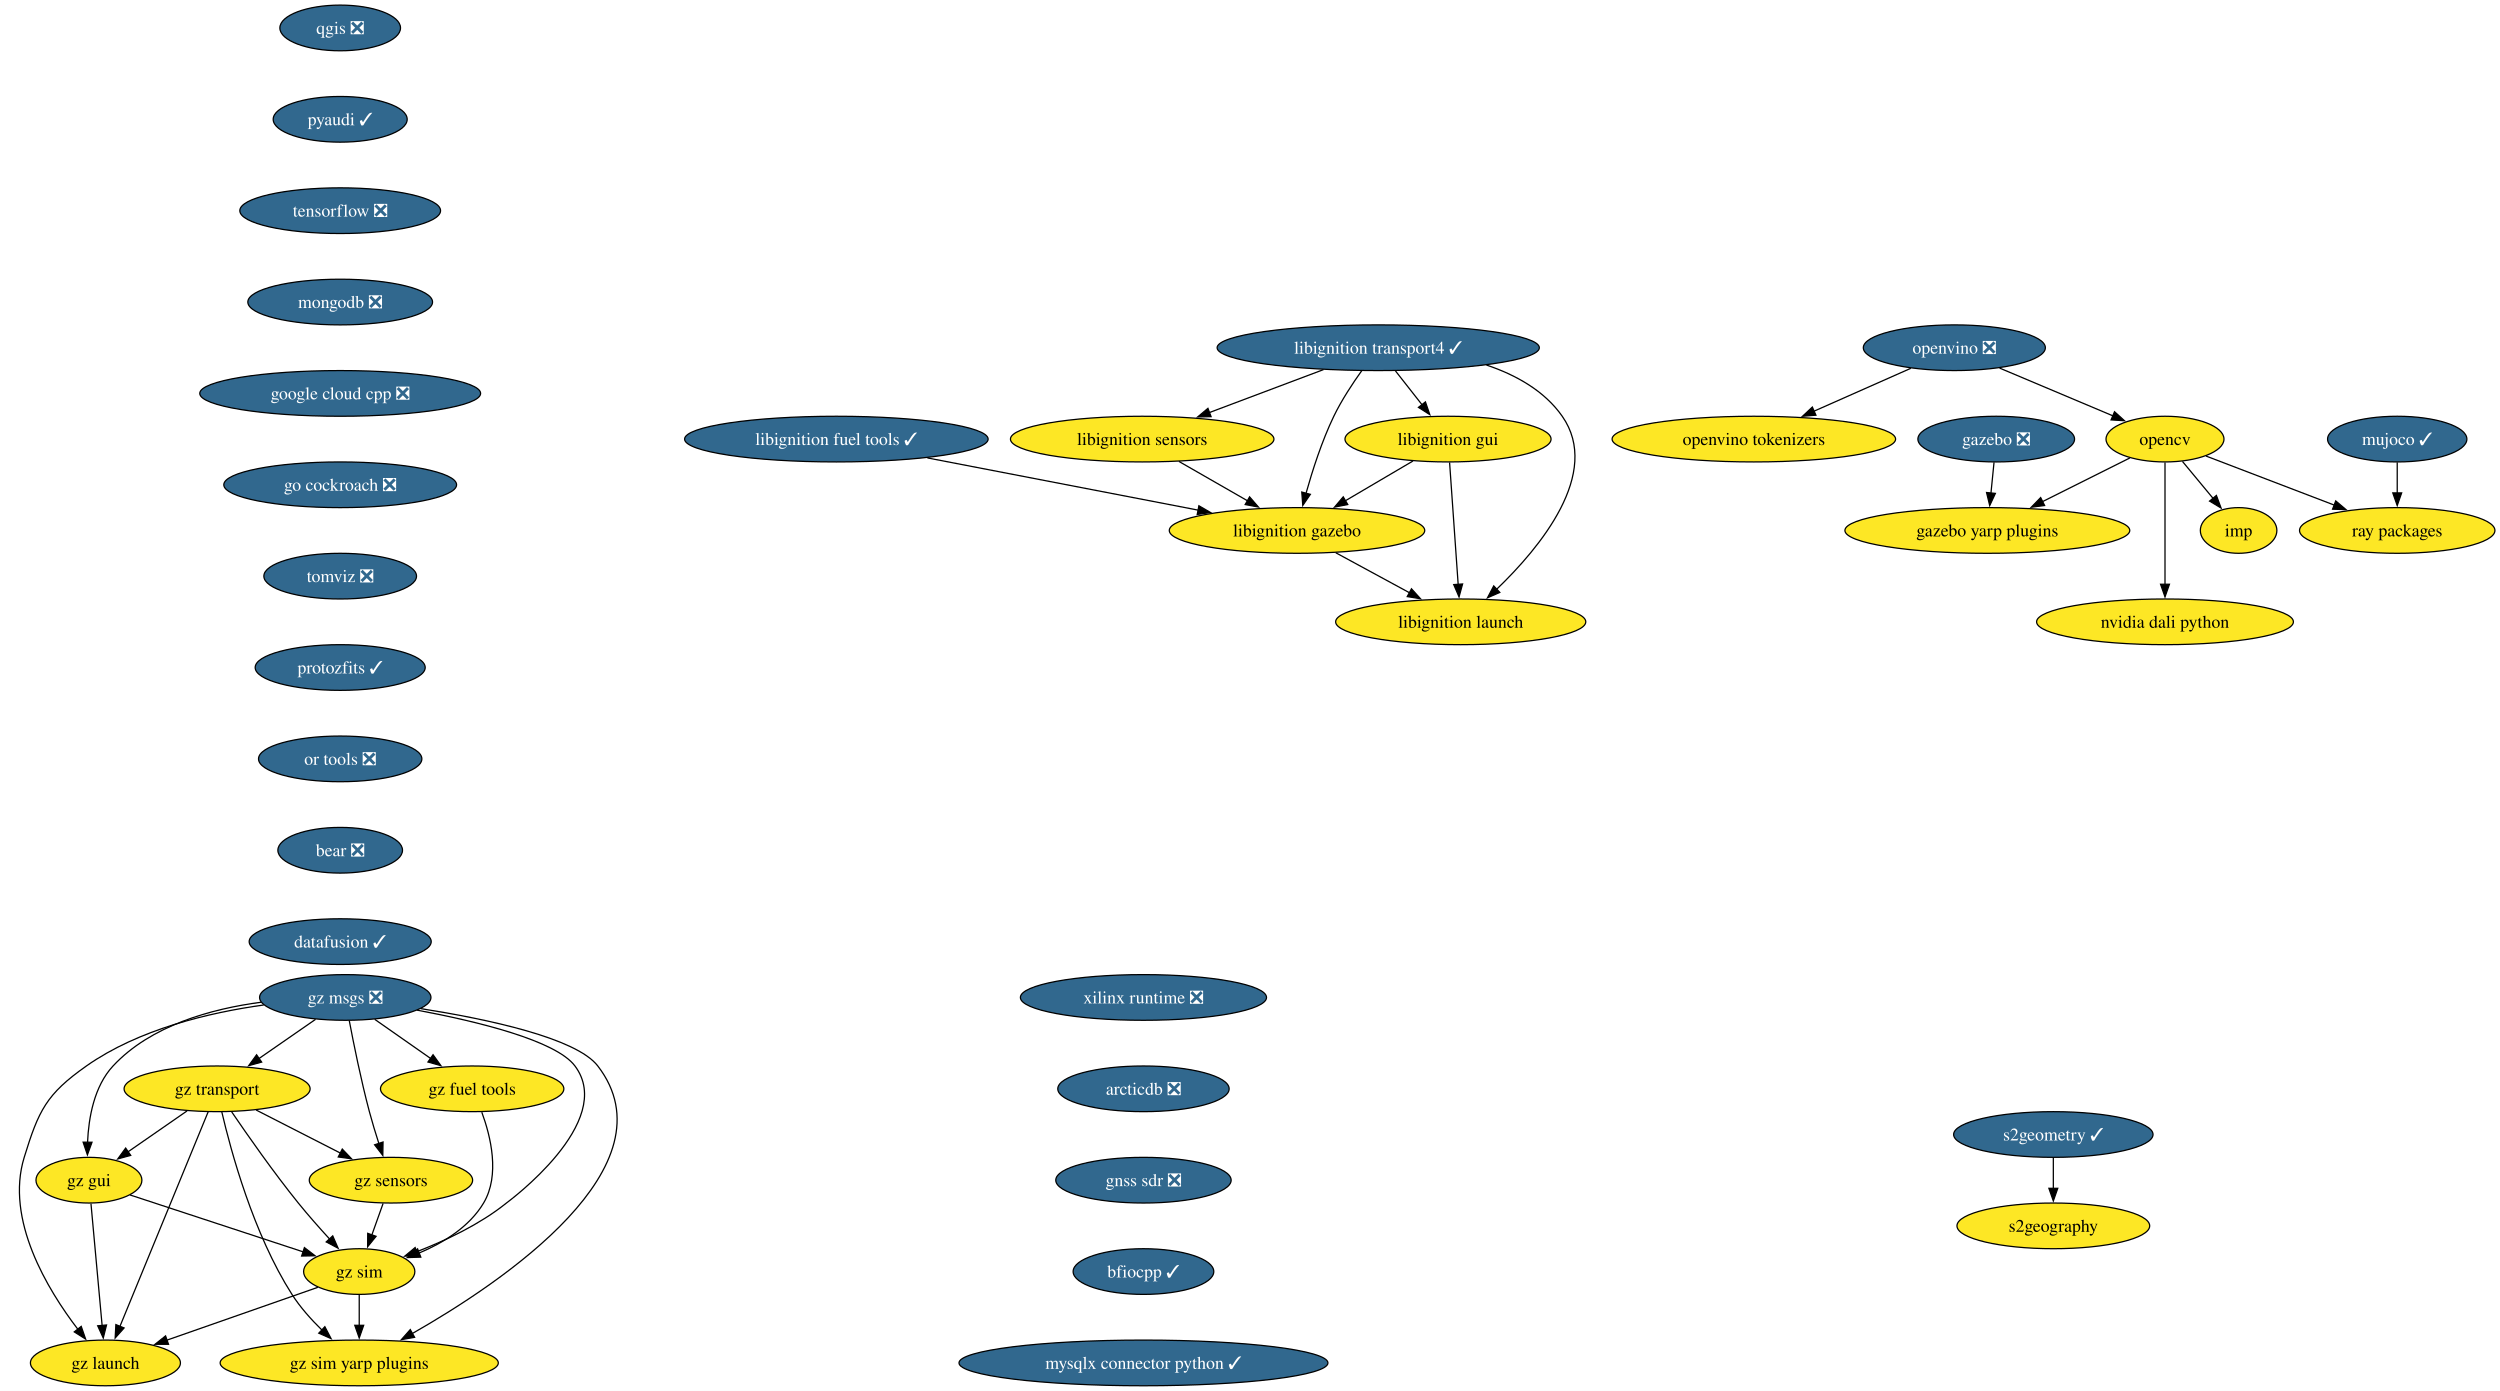
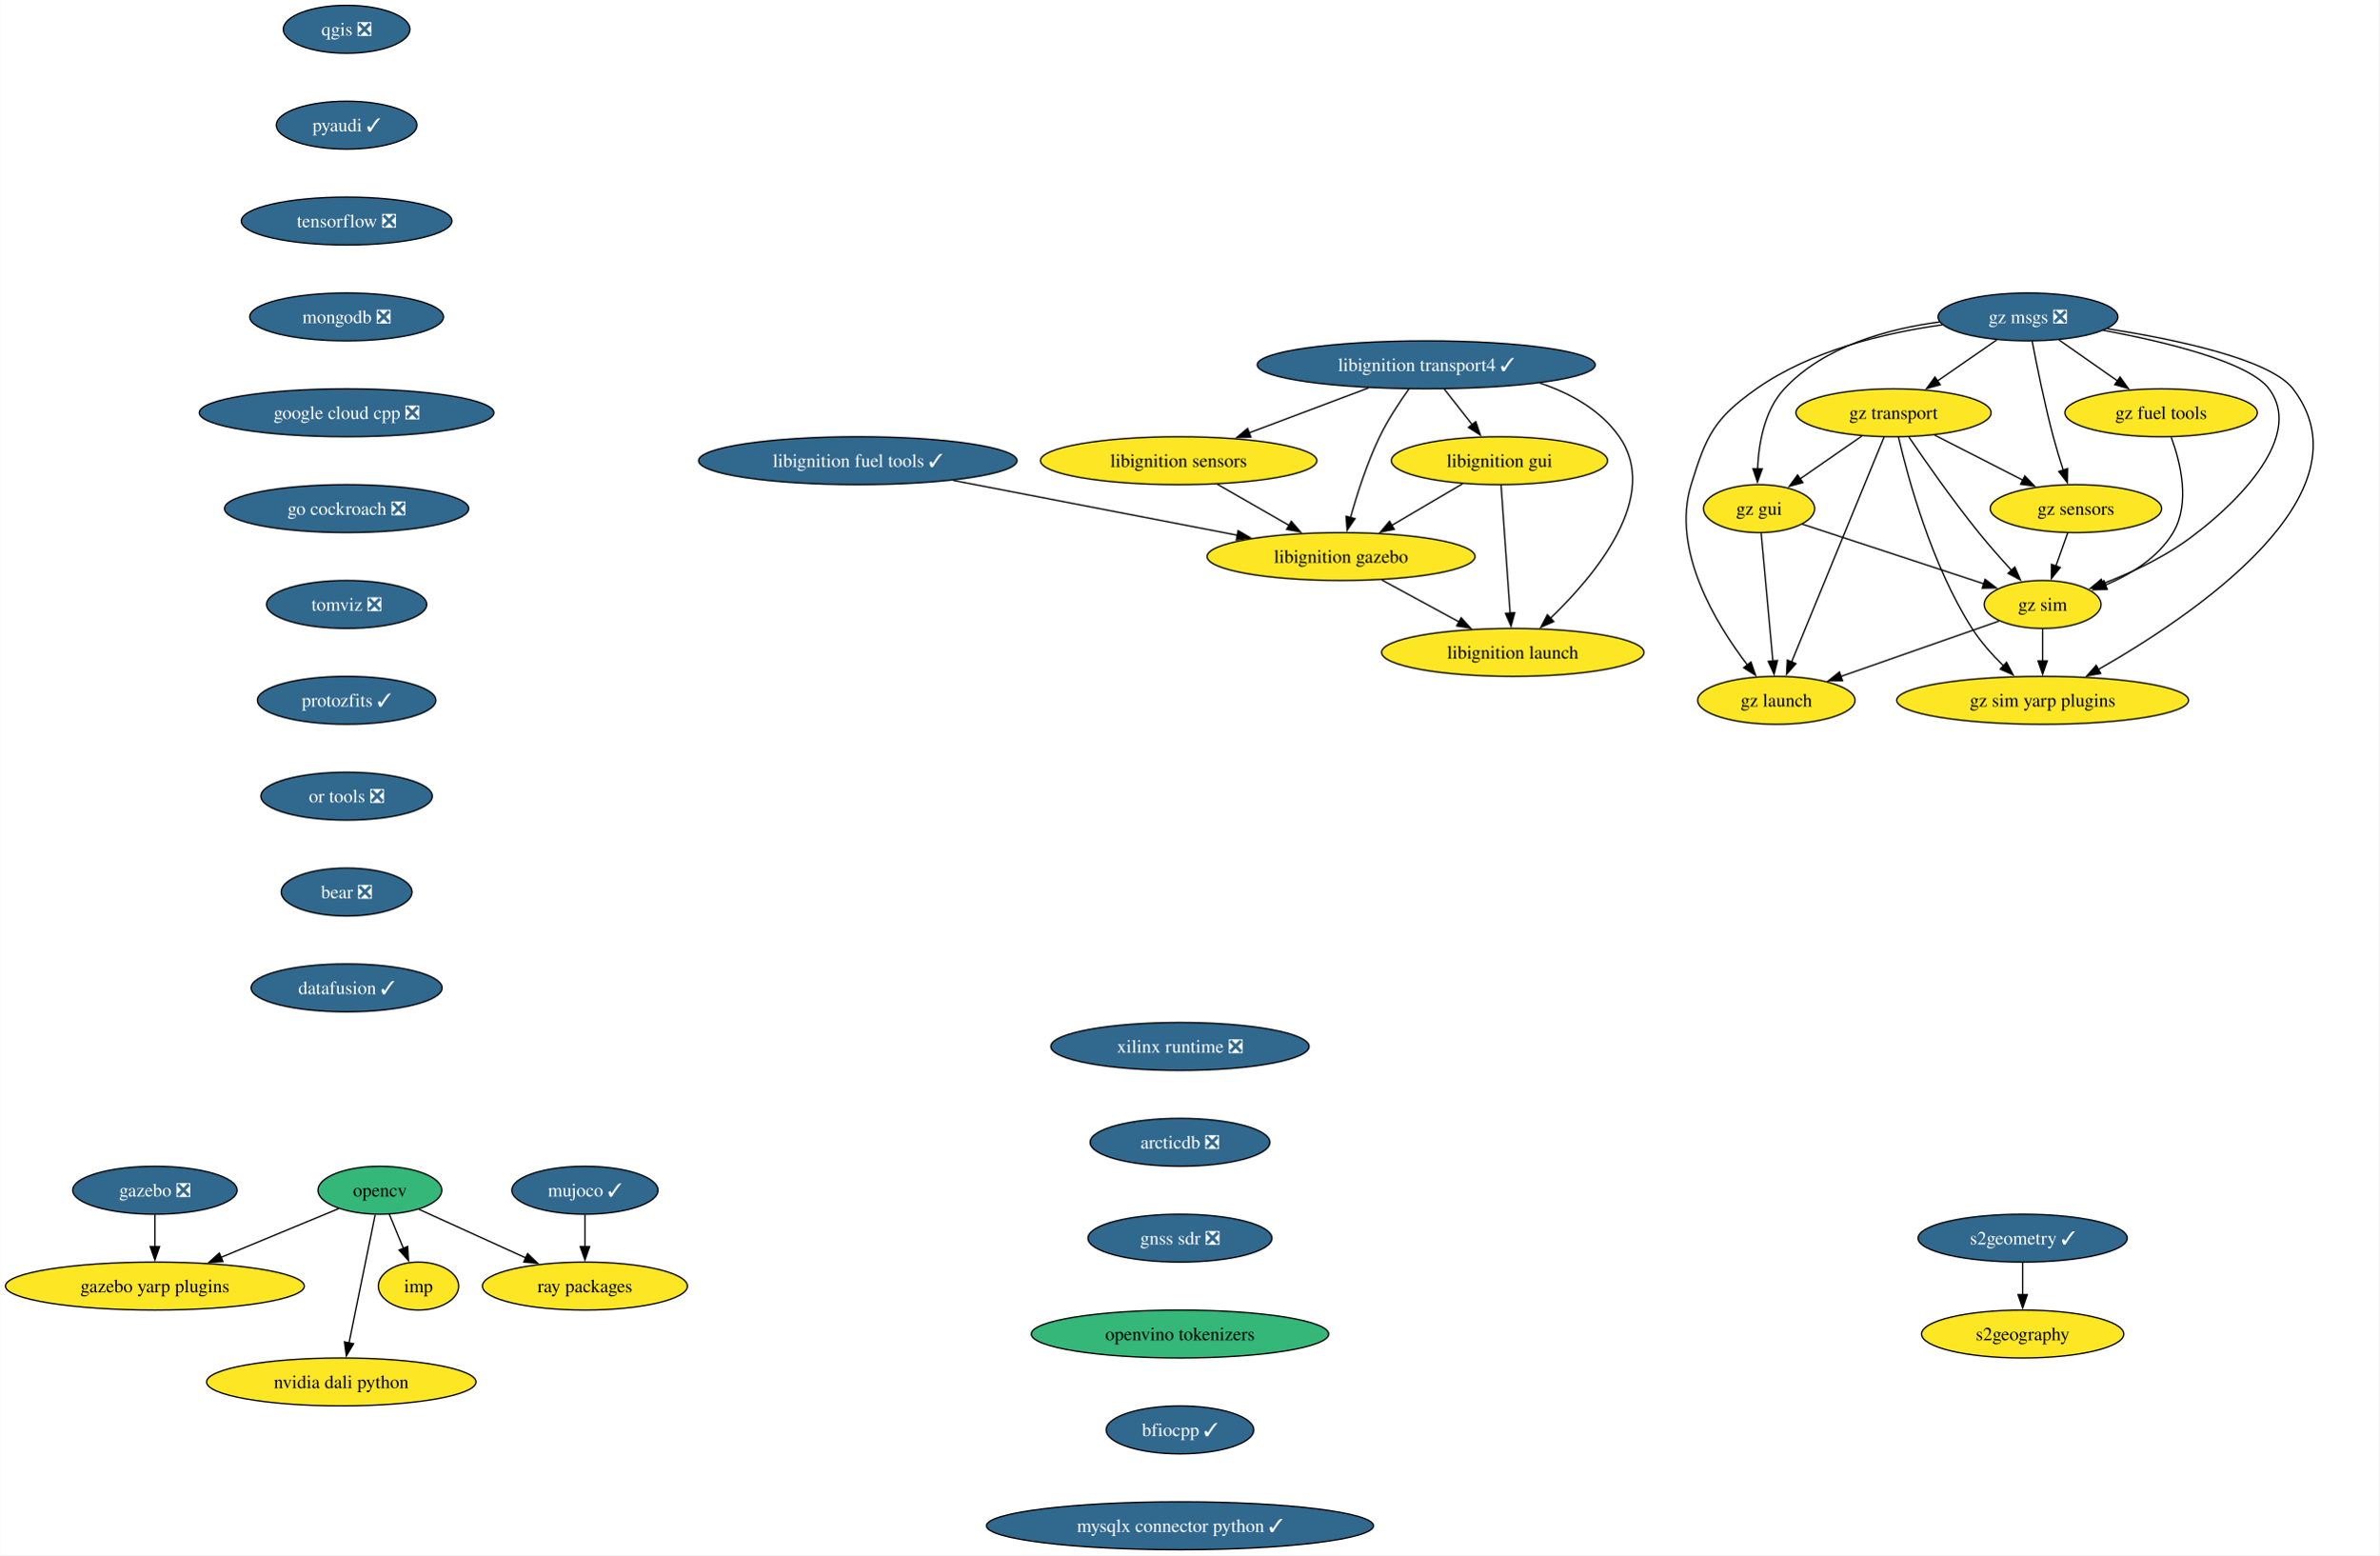
- <svg xmlns="http://www.w3.org/2000/svg" xmlns:xlink="http://www.w3.org/1999/xlink" width="1970pt" height="1096pt" viewBox="0.00 0.00 1970.07 1096.00">
-   <g id="graph0" class="graph" transform="scale(1 1) rotate(0) translate(4 1092)">
-     <polygon fill="white" stroke="none" points="-4,4 -4,-1092 1966.07,-1092 1966.07,4 -4,4" />
+ <svg xmlns="http://www.w3.org/2000/svg" xmlns:xlink="http://www.w3.org/1999/xlink" width="1787pt" height="1168pt" viewBox="0.00 0.00 1786.81 1168.00">
+   <g id="graph0" class="graph" transform="scale(1 1) rotate(0) translate(4 1164)">
+     <polygon fill="white" stroke="none" points="-4,4 -4,-1164 1782.81,-1164 1782.81,4 -4,4" />
    <g id="node1" class="node">
      <g id="a_node1">
        <a xlink:href="https://github.com/conda-forge/opencv-feedstock" xlink:title="opencv">
-           <ellipse fill="#fde725" stroke="black" cx="1702.08" cy="-746" rx="46.47" ry="18" />
-           <text text-anchor="middle" x="1702.08" y="-741.33" font-family="Times,serif" font-size="14.00">opencv</text>
+           <ellipse fill="#35b779" stroke="black" cx="281.24" cy="-270" rx="46.47" ry="18" />
+           <text text-anchor="middle" x="281.24" y="-265.32" font-family="Times,serif" font-size="14.00">opencv</text>
        </a>
      </g>
    </g>
    <g id="node2" class="node">
      <g id="a_node2">
        <a xlink:href="https://github.com/conda-forge/ray-packages-feedstock" xlink:title="ray packages">
-           <ellipse fill="#fde725" stroke="black" cx="1885.08" cy="-674" rx="76.99" ry="18" />
-           <text text-anchor="middle" x="1885.08" y="-669.33" font-family="Times,serif" font-size="14.00">ray packages</text>
+           <ellipse fill="#fde725" stroke="black" cx="435.24" cy="-198" rx="76.99" ry="18" />
+           <text text-anchor="middle" x="435.24" y="-193.32" font-family="Times,serif" font-size="14.00">ray packages</text>
        </a>
      </g>
    </g>
    <g id="edge1" class="edge">
-       <path fill="none" stroke="black" d="M1734.38,-732.65C1762.41,-721.93 1803.42,-706.24 1835.58,-693.94" />
-       <polygon fill="black" stroke="black" points="1836.62,-697.29 1844.71,-690.44 1834.12,-690.75 1836.62,-697.29" />
+       <path fill="none" stroke="black" d="M310.57,-255.67C333.27,-245.35 365.09,-230.89 390.9,-219.15" />
+       <polygon fill="black" stroke="black" points="392.15,-222.43 399.81,-215.1 389.26,-216.06 392.15,-222.43" />
    </g>
    <g id="node3" class="node">
      <g id="a_node3">
        <a xlink:href="https://github.com/conda-forge/imp-feedstock" xlink:title="imp">
-           <ellipse fill="#fde725" stroke="black" cx="1760.08" cy="-674" rx="30.16" ry="18" />
-           <text text-anchor="middle" x="1760.08" y="-669.33" font-family="Times,serif" font-size="14.00">imp</text>
+           <ellipse fill="#fde725" stroke="black" cx="310.24" cy="-198" rx="30.16" ry="18" />
+           <text text-anchor="middle" x="310.24" y="-193.32" font-family="Times,serif" font-size="14.00">imp</text>
        </a>
      </g>
    </g>
    <g id="edge2" class="edge">
-       <path fill="none" stroke="black" d="M1715.83,-728.41C1723.04,-719.71 1732.01,-708.89 1739.98,-699.26" />
-       <polygon fill="black" stroke="black" points="1742.58,-701.61 1746.27,-691.68 1737.19,-697.14 1742.58,-701.61" />
+       <path fill="none" stroke="black" d="M288.26,-252.05C291.46,-244.32 295.34,-234.96 298.94,-226.27" />
+       <polygon fill="black" stroke="black" points="302.11,-227.77 302.7,-217.19 295.64,-225.09 302.11,-227.77" />
    </g>
    <g id="node4" class="node">
      <g id="a_node4">
        <a xlink:href="https://github.com/conda-forge/gazebo-yarp-plugins-feedstock" xlink:title="gazebo yarp plugins">
-           <ellipse fill="#fde725" stroke="black" cx="1562.08" cy="-674" rx="112.24" ry="18" />
-           <text text-anchor="middle" x="1562.08" y="-669.33" font-family="Times,serif" font-size="14.00">gazebo yarp plugins</text>
+           <ellipse fill="#fde725" stroke="black" cx="112.24" cy="-198" rx="112.24" ry="18" />
+           <text text-anchor="middle" x="112.24" y="-193.32" font-family="Times,serif" font-size="14.00">gazebo yarp plugins</text>
        </a>
      </g>
    </g>
    <g id="edge3" class="edge">
-       <path fill="none" stroke="black" d="M1674.43,-731.17C1654.73,-721.32 1627.87,-707.89 1605.36,-696.64" />
-       <polygon fill="black" stroke="black" points="1607.22,-693.66 1596.71,-692.31 1604.09,-699.92 1607.22,-693.66" />
+       <path fill="none" stroke="black" d="M250.24,-256.16C225.57,-245.94 190.56,-231.44 161.97,-219.6" />
+       <polygon fill="black" stroke="black" points="163.34,-216.38 152.77,-215.79 160.67,-222.85 163.34,-216.38" />
    </g>
    <g id="node5" class="node">
      <g id="a_node5">
        <a xlink:href="https://github.com/conda-forge/nvidia-dali-python-feedstock" xlink:title="nvidia dali python">
-           <ellipse fill="#fde725" stroke="black" cx="1702.08" cy="-602" rx="101.19" ry="18" />
-           <text text-anchor="middle" x="1702.08" y="-597.33" font-family="Times,serif" font-size="14.00">nvidia dali python</text>
+           <ellipse fill="#fde725" stroke="black" cx="252.24" cy="-126" rx="101.19" ry="18" />
+           <text text-anchor="middle" x="252.24" y="-121.33" font-family="Times,serif" font-size="14.00">nvidia dali python</text>
        </a>
      </g>
    </g>
    <g id="edge4" class="edge">
-       <path fill="none" stroke="black" d="M1702.08,-727.59C1702.08,-703.61 1702.08,-660.14 1702.08,-631.42" />
-       <polygon fill="black" stroke="black" points="1705.58,-631.62 1702.08,-621.62 1698.58,-631.62 1705.58,-631.62" />
+       <path fill="none" stroke="black" d="M277.68,-251.59C272.76,-227.5 263.83,-183.75 257.96,-155.03" />
+       <polygon fill="black" stroke="black" points="261.46,-154.69 256.03,-145.59 254.61,-156.09 261.46,-154.69" />
    </g>
    <g id="node6" class="node">
      <g id="a_node6">
        <a xlink:href="https://github.com/conda-forge/qgis-feedstock/pull/511" xlink:title="qgis ❎">
-           <ellipse fill="#31688e" stroke="black" cx="264.08" cy="-1070" rx="47.53" ry="18" />
-           <text text-anchor="middle" x="264.08" y="-1065.33" font-family="Times,serif" font-size="14.00" fill="white">qgis ❎</text>
+           <ellipse fill="#31688e" stroke="black" cx="256.24" cy="-1142" rx="47.53" ry="18" />
+           <text text-anchor="middle" x="256.24" y="-1137.33" font-family="Times,serif" font-size="14.00" fill="white">qgis ❎</text>
        </a>
      </g>
    </g>
    <g id="node7" class="node">
      <g id="a_node7">
        <a xlink:href="https://github.com/conda-forge/pyaudi-feedstock/pull/47" xlink:title="pyaudi ✓">
-           <ellipse fill="#31688e" stroke="black" cx="264.08" cy="-998" rx="52.79" ry="18" />
-           <text text-anchor="middle" x="264.08" y="-993.33" font-family="Times,serif" font-size="14.00" fill="white">pyaudi ✓</text>
+           <ellipse fill="#31688e" stroke="black" cx="256.24" cy="-1070" rx="52.79" ry="18" />
+           <text text-anchor="middle" x="256.24" y="-1065.33" font-family="Times,serif" font-size="14.00" fill="white">pyaudi ✓</text>
        </a>
      </g>
    </g>
    <g id="node8" class="node">
      <g id="a_node8">
        <a xlink:href="https://github.com/conda-forge/tensorflow-feedstock/pull/424" xlink:title="tensorflow ❎">
-           <ellipse fill="#31688e" stroke="black" cx="264.08" cy="-926" rx="79.09" ry="18" />
-           <text text-anchor="middle" x="264.08" y="-921.33" font-family="Times,serif" font-size="14.00" fill="white">tensorflow ❎</text>
+           <ellipse fill="#31688e" stroke="black" cx="256.24" cy="-998" rx="79.09" ry="18" />
+           <text text-anchor="middle" x="256.24" y="-993.33" font-family="Times,serif" font-size="14.00" fill="white">tensorflow ❎</text>
        </a>
      </g>
    </g>
    <g id="node9" class="node">
      <g id="a_node9">
        <a xlink:href="https://github.com/conda-forge/mongodb-feedstock/pull/101" xlink:title="mongodb ❎">
-           <ellipse fill="#31688e" stroke="black" cx="264.08" cy="-854" rx="72.78" ry="18" />
-           <text text-anchor="middle" x="264.08" y="-849.33" font-family="Times,serif" font-size="14.00" fill="white">mongodb ❎</text>
+           <ellipse fill="#31688e" stroke="black" cx="256.24" cy="-926" rx="72.78" ry="18" />
+           <text text-anchor="middle" x="256.24" y="-921.33" font-family="Times,serif" font-size="14.00" fill="white">mongodb ❎</text>
        </a>
      </g>
    </g>
    <g id="node10" class="node">
      <g id="a_node10">
        <a xlink:href="https://github.com/conda-forge/google-cloud-cpp-feedstock/pull/196" xlink:title="google cloud cpp ❎">
-           <ellipse fill="#31688e" stroke="black" cx="264.08" cy="-782" rx="110.66" ry="18" />
-           <text text-anchor="middle" x="264.08" y="-777.33" font-family="Times,serif" font-size="14.00" fill="white">google cloud cpp ❎</text>
+           <ellipse fill="#31688e" stroke="black" cx="256.24" cy="-854" rx="110.66" ry="18" />
+           <text text-anchor="middle" x="256.24" y="-849.33" font-family="Times,serif" font-size="14.00" fill="white">google cloud cpp ❎</text>
        </a>
      </g>
    </g>
    <g id="node18" class="node">
      <g id="a_node18">
        <a xlink:href="https://github.com/conda-forge/go-cockroach-feedstock/pull/32" xlink:title="go cockroach ❎">
-           <ellipse fill="#31688e" stroke="black" cx="264.08" cy="-710" rx="91.72" ry="18" />
-           <text text-anchor="middle" x="264.08" y="-705.33" font-family="Times,serif" font-size="14.00" fill="white">go cockroach ❎</text>
+           <ellipse fill="#31688e" stroke="black" cx="256.24" cy="-782" rx="91.72" ry="18" />
+           <text text-anchor="middle" x="256.24" y="-777.33" font-family="Times,serif" font-size="14.00" fill="white">go cockroach ❎</text>
        </a>
      </g>
    </g>
    <g id="node11" class="node">
      <g id="a_node11">
        <a xlink:href="https://github.com/conda-forge/libignition-transport4-feedstock/pull/106" xlink:title="libignition transport4 ✓">
-           <ellipse fill="#31688e" stroke="black" cx="1082.08" cy="-818" rx="126.97" ry="18" />
-           <text text-anchor="middle" x="1082.08" y="-813.33" font-family="Times,serif" font-size="14.00" fill="white">libignition transport4 ✓</text>
+           <ellipse fill="#31688e" stroke="black" cx="1067.24" cy="-890" rx="126.97" ry="18" />
+           <text text-anchor="middle" x="1067.24" y="-885.33" font-family="Times,serif" font-size="14.00" fill="white">libignition transport4 ✓</text>
        </a>
      </g>
    </g>
    <g id="node12" class="node">
      <g id="a_node12">
        <a xlink:href="https://github.com/conda-forge/libignition-sensors-feedstock" xlink:title="libignition sensors">
-           <ellipse fill="#fde725" stroke="black" cx="896.08" cy="-746" rx="103.82" ry="18" />
-           <text text-anchor="middle" x="896.08" y="-741.33" font-family="Times,serif" font-size="14.00">libignition sensors</text>
+           <ellipse fill="#fde725" stroke="black" cx="881.24" cy="-818" rx="103.82" ry="18" />
+           <text text-anchor="middle" x="881.24" y="-813.33" font-family="Times,serif" font-size="14.00">libignition sensors</text>
        </a>
      </g>
    </g>
    <g id="edge9" class="edge">
-       <path fill="none" stroke="black" d="M1038.94,-800.76C1012.11,-790.67 977.41,-777.61 948.93,-766.89" />
-       <polygon fill="black" stroke="black" points="950.36,-763.69 939.77,-763.44 947.89,-770.24 950.36,-763.69" />
+       <path fill="none" stroke="black" d="M1024.1,-872.76C997.26,-862.67 962.56,-849.61 934.08,-838.89" />
+       <polygon fill="black" stroke="black" points="935.51,-835.69 924.92,-835.44 933.04,-842.24 935.51,-835.69" />
    </g>
    <g id="node13" class="node">
      <g id="a_node13">
        <a xlink:href="https://github.com/conda-forge/libignition-gui-feedstock" xlink:title="libignition gui">
-           <ellipse fill="#fde725" stroke="black" cx="1137.08" cy="-746" rx="81.2" ry="18" />
-           <text text-anchor="middle" x="1137.08" y="-741.33" font-family="Times,serif" font-size="14.00">libignition gui</text>
+           <ellipse fill="#fde725" stroke="black" cx="1122.24" cy="-818" rx="81.2" ry="18" />
+           <text text-anchor="middle" x="1122.24" y="-813.33" font-family="Times,serif" font-size="14.00">libignition gui</text>
        </a>
      </g>
    </g>
    <g id="edge10" class="edge">
-       <path fill="none" stroke="black" d="M1095.68,-799.7C1102.01,-791.64 1109.67,-781.89 1116.67,-772.98" />
-       <polygon fill="black" stroke="black" points="1119.28,-775.32 1122.71,-765.29 1113.78,-771 1119.28,-775.32" />
+       <path fill="none" stroke="black" d="M1080.83,-871.7C1087.16,-863.64 1094.82,-853.89 1101.82,-844.98" />
+       <polygon fill="black" stroke="black" points="1104.44,-847.32 1107.86,-837.29 1098.93,-843 1104.44,-847.32" />
    </g>
    <g id="node14" class="node">
      <g id="a_node14">
        <a xlink:href="https://github.com/conda-forge/libignition-gazebo-feedstock" xlink:title="libignition gazebo">
-           <ellipse fill="#fde725" stroke="black" cx="1018.08" cy="-674" rx="100.66" ry="18" />
-           <text text-anchor="middle" x="1018.08" y="-669.33" font-family="Times,serif" font-size="14.00">libignition gazebo</text>
+           <ellipse fill="#fde725" stroke="black" cx="1003.24" cy="-746" rx="100.66" ry="18" />
+           <text text-anchor="middle" x="1003.24" y="-741.33" font-family="Times,serif" font-size="14.00">libignition gazebo</text>
        </a>
      </g>
    </g>
    <g id="edge11" class="edge">
-       <path fill="none" stroke="black" d="M1069.18,-800.03C1061.97,-789.96 1053.22,-776.71 1047.08,-764 1037.65,-744.43 1030.16,-721.02 1025.15,-703.13" />
-       <polygon fill="black" stroke="black" points="1028.6,-702.47 1022.62,-693.72 1021.84,-704.28 1028.6,-702.47" />
+       <path fill="none" stroke="black" d="M1054.34,-872.03C1047.12,-861.96 1038.37,-848.71 1032.24,-836 1022.8,-816.43 1015.31,-793.02 1010.31,-775.13" />
+       <polygon fill="black" stroke="black" points="1013.75,-774.47 1007.78,-765.72 1006.99,-776.28 1013.75,-774.47" />
    </g>
    <g id="node15" class="node">
      <g id="a_node15">
        <a xlink:href="https://github.com/conda-forge/libignition-launch-feedstock" xlink:title="libignition launch">
-           <ellipse fill="#fde725" stroke="black" cx="1147.08" cy="-602" rx="98.56" ry="18" />
-           <text text-anchor="middle" x="1147.08" y="-597.33" font-family="Times,serif" font-size="14.00">libignition launch</text>
+           <ellipse fill="#fde725" stroke="black" cx="1132.24" cy="-674" rx="98.56" ry="18" />
+           <text text-anchor="middle" x="1132.24" y="-669.33" font-family="Times,serif" font-size="14.00">libignition launch</text>
        </a>
      </g>
    </g>
    <g id="edge12" class="edge">
-       <path fill="none" stroke="black" d="M1167.35,-804.37C1190.5,-796.6 1213.03,-784.1 1227.08,-764 1258.41,-719.2 1209.42,-660.33 1175.35,-627.62" />
-       <polygon fill="black" stroke="black" points="1177.88,-625.19 1168.18,-620.93 1173.1,-630.31 1177.88,-625.19" />
+       <path fill="none" stroke="black" d="M1152.5,-876.37C1175.65,-868.6 1198.18,-856.1 1212.24,-836 1243.56,-791.2 1194.57,-732.33 1160.51,-699.62" />
+       <polygon fill="black" stroke="black" points="1163.03,-697.19 1153.33,-692.93 1158.25,-702.31 1163.03,-697.19" />
    </g>
    <g id="edge13" class="edge">
-       <path fill="none" stroke="black" d="M925,-728.41C941.14,-719.15 961.47,-707.49 979,-697.42" />
-       <polygon fill="black" stroke="black" points="980.71,-700.48 987.64,-692.47 977.23,-694.41 980.71,-700.48" />
+       <path fill="none" stroke="black" d="M910.15,-800.41C926.29,-791.15 946.62,-779.49 964.16,-769.42" />
+       <polygon fill="black" stroke="black" points="965.87,-772.48 972.8,-764.47 962.38,-766.41 965.87,-772.48" />
    </g>
    <g id="edge14" class="edge">
-       <path fill="none" stroke="black" d="M1109.48,-728.76C1093.64,-719.45 1073.52,-707.61 1056.19,-697.41" />
-       <polygon fill="black" stroke="black" points="1058.06,-694.45 1047.67,-692.4 1054.51,-700.49 1058.06,-694.45" />
+       <path fill="none" stroke="black" d="M1094.64,-800.76C1078.8,-791.45 1058.67,-779.61 1041.34,-769.41" />
+       <polygon fill="black" stroke="black" points="1043.21,-766.45 1032.82,-764.4 1039.66,-772.49 1043.21,-766.45" />
    </g>
    <g id="edge15" class="edge">
-       <path fill="none" stroke="black" d="M1138.31,-727.59C1140,-703.61 1143.06,-660.14 1145.08,-631.42" />
-       <polygon fill="black" stroke="black" points="1148.56,-631.84 1145.77,-621.62 1141.58,-631.35 1148.56,-631.84" />
+       <path fill="none" stroke="black" d="M1123.46,-799.59C1125.15,-775.61 1128.21,-732.14 1130.24,-703.42" />
+       <polygon fill="black" stroke="black" points="1133.71,-703.84 1130.93,-693.62 1126.73,-703.35 1133.71,-703.84" />
    </g>
    <g id="edge16" class="edge">
-       <path fill="none" stroke="black" d="M1048.66,-656.41C1066.01,-647 1087.94,-635.1 1106.69,-624.92" />
-       <polygon fill="black" stroke="black" points="1108.28,-628.04 1115.4,-620.19 1104.94,-621.89 1108.28,-628.04" />
+       <path fill="none" stroke="black" d="M1033.81,-728.41C1051.16,-719 1073.09,-707.1 1091.84,-696.92" />
+       <polygon fill="black" stroke="black" points="1093.44,-700.04 1100.56,-692.19 1090.1,-693.89 1093.44,-700.04" />
    </g>
    <g id="node16" class="node">
      <g id="a_node16">
        <a xlink:href="https://github.com/conda-forge/gazebo-feedstock/pull/237" xlink:title="gazebo ❎">
-           <ellipse fill="#31688e" stroke="black" cx="1569.08" cy="-746" rx="61.73" ry="18" />
-           <text text-anchor="middle" x="1569.08" y="-741.33" font-family="Times,serif" font-size="14.00" fill="white">gazebo ❎</text>
+           <ellipse fill="#31688e" stroke="black" cx="112.24" cy="-270" rx="61.73" ry="18" />
+           <text text-anchor="middle" x="112.24" y="-265.32" font-family="Times,serif" font-size="14.00" fill="white">gazebo ❎</text>
        </a>
      </g>
    </g>
    <g id="edge17" class="edge">
-       <path fill="none" stroke="black" d="M1567.35,-727.7C1566.63,-720.41 1565.76,-711.73 1564.94,-703.54" />
-       <polygon fill="black" stroke="black" points="1568.42,-703.21 1563.95,-693.61 1561.46,-703.91 1568.42,-703.21" />
+       <path fill="none" stroke="black" d="M112.24,-251.7C112.24,-244.41 112.24,-235.73 112.24,-227.54" />
+       <polygon fill="black" stroke="black" points="115.74,-227.62 112.24,-217.62 108.74,-227.62 115.74,-227.62" />
    </g>
    <g id="node17" class="node">
      <g id="a_node17">
        <a xlink:href="https://github.com/conda-forge/libignition-fuel-tools-feedstock/pull/101" xlink:title="libignition fuel tools ✓">
-           <ellipse fill="#31688e" stroke="black" cx="655.08" cy="-746" rx="119.6" ry="18" />
-           <text text-anchor="middle" x="655.08" y="-741.33" font-family="Times,serif" font-size="14.00" fill="white">libignition fuel tools ✓</text>
+           <ellipse fill="#31688e" stroke="black" cx="640.24" cy="-818" rx="119.6" ry="18" />
+           <text text-anchor="middle" x="640.24" y="-813.33" font-family="Times,serif" font-size="14.00" fill="white">libignition fuel tools ✓</text>
        </a>
      </g>
    </g>
    <g id="edge18" class="edge">
-       <path fill="none" stroke="black" d="M726.8,-731.17C788.4,-719.29 877.01,-702.2 940.3,-690" />
-       <polygon fill="black" stroke="black" points="940.77,-693.47 949.93,-688.14 939.44,-686.6 940.77,-693.47" />
+       <path fill="none" stroke="black" d="M711.95,-803.17C773.55,-791.29 862.16,-774.2 925.45,-762" />
+       <polygon fill="black" stroke="black" points="925.92,-765.47 935.08,-760.14 924.6,-758.6 925.92,-765.47" />
    </g>
    <g id="node19" class="node">
      <g id="a_node19">
        <a xlink:href="https://github.com/conda-forge/tomviz-feedstock/pull/73" xlink:title="tomviz ❎">
-           <ellipse fill="#31688e" stroke="black" cx="264.08" cy="-638" rx="60.15" ry="18" />
-           <text text-anchor="middle" x="264.08" y="-633.33" font-family="Times,serif" font-size="14.00" fill="white">tomviz ❎</text>
+           <ellipse fill="#31688e" stroke="black" cx="256.24" cy="-710" rx="60.15" ry="18" />
+           <text text-anchor="middle" x="256.24" y="-705.33" font-family="Times,serif" font-size="14.00" fill="white">tomviz ❎</text>
        </a>
      </g>
    </g>
    <g id="node22" class="node">
      <g id="a_node22">
        <a xlink:href="https://github.com/conda-forge/protozfits-feedstock/pull/48" xlink:title="protozfits ✓">
-           <ellipse fill="#31688e" stroke="black" cx="264.08" cy="-566" rx="66.99" ry="18" />
-           <text text-anchor="middle" x="264.08" y="-561.33" font-family="Times,serif" font-size="14.00" fill="white">protozfits ✓</text>
+           <ellipse fill="#31688e" stroke="black" cx="256.24" cy="-638" rx="66.99" ry="18" />
+           <text text-anchor="middle" x="256.24" y="-633.33" font-family="Times,serif" font-size="14.00" fill="white">protozfits ✓</text>
        </a>
      </g>
    </g>
    <g id="node20" class="node">
      <g id="a_node20">
        <a xlink:href="https://github.com/conda-forge/s2geometry-feedstock/pull/23" xlink:title="s2geometry ✓">
-           <ellipse fill="#31688e" stroke="black" cx="1614.08" cy="-198" rx="78.57" ry="18" />
-           <text text-anchor="middle" x="1614.08" y="-193.32" font-family="Times,serif" font-size="14.00" fill="white">s2geometry ✓</text>
+           <ellipse fill="#31688e" stroke="black" cx="1515.24" cy="-234" rx="78.57" ry="18" />
+           <text text-anchor="middle" x="1515.24" y="-229.32" font-family="Times,serif" font-size="14.00" fill="white">s2geometry ✓</text>
        </a>
      </g>
    </g>
    <g id="node21" class="node">
      <g id="a_node21">
        <a xlink:href="https://github.com/conda-forge/s2geography-feedstock" xlink:title="s2geography">
-           <ellipse fill="#fde725" stroke="black" cx="1614.08" cy="-126" rx="75.94" ry="18" />
-           <text text-anchor="middle" x="1614.08" y="-121.33" font-family="Times,serif" font-size="14.00">s2geography</text>
+           <ellipse fill="#fde725" stroke="black" cx="1515.24" cy="-162" rx="75.94" ry="18" />
+           <text text-anchor="middle" x="1515.24" y="-157.32" font-family="Times,serif" font-size="14.00">s2geography</text>
        </a>
      </g>
    </g>
    <g id="edge21" class="edge">
-       <path fill="none" stroke="black" d="M1614.08,-179.7C1614.08,-172.41 1614.08,-163.73 1614.08,-155.54" />
-       <polygon fill="black" stroke="black" points="1617.58,-155.62 1614.08,-145.62 1610.58,-155.62 1617.58,-155.62" />
+       <path fill="none" stroke="black" d="M1515.24,-215.7C1515.24,-208.41 1515.24,-199.73 1515.24,-191.54" />
+       <polygon fill="black" stroke="black" points="1518.74,-191.62 1515.24,-181.62 1511.74,-191.62 1518.74,-191.62" />
    </g>
    <g id="node23" class="node">
      <g id="a_node23">
        <a xlink:href="https://github.com/conda-forge/or-tools-feedstock/pull/65" xlink:title="or tools ❎">
-           <ellipse fill="#31688e" stroke="black" cx="264.08" cy="-494" rx="64.36" ry="18" />
-           <text text-anchor="middle" x="264.08" y="-489.32" font-family="Times,serif" font-size="14.00" fill="white">or tools ❎</text>
+           <ellipse fill="#31688e" stroke="black" cx="256.24" cy="-566" rx="64.36" ry="18" />
+           <text text-anchor="middle" x="256.24" y="-561.33" font-family="Times,serif" font-size="14.00" fill="white">or tools ❎</text>
        </a>
      </g>
    </g>
    <g id="node24" class="node">
      <g id="a_node24">
        <a xlink:href="https://github.com/conda-forge/bear-feedstock/pull/54" xlink:title="bear ❎">
-           <ellipse fill="#31688e" stroke="black" cx="264.08" cy="-422" rx="49.1" ry="18" />
-           <text text-anchor="middle" x="264.08" y="-417.32" font-family="Times,serif" font-size="14.00" fill="white">bear ❎</text>
+           <ellipse fill="#31688e" stroke="black" cx="256.24" cy="-494" rx="49.1" ry="18" />
+           <text text-anchor="middle" x="256.24" y="-489.32" font-family="Times,serif" font-size="14.00" fill="white">bear ❎</text>
        </a>
      </g>
    </g>
    <g id="node25" class="node">
      <g id="a_node25">
        <a xlink:href="https://github.com/conda-forge/datafusion-feedstock/pull/66" xlink:title="datafusion ✓">
-           <ellipse fill="#31688e" stroke="black" cx="264.08" cy="-350" rx="71.73" ry="18" />
-           <text text-anchor="middle" x="264.08" y="-345.32" font-family="Times,serif" font-size="14.00" fill="white">datafusion ✓</text>
+           <ellipse fill="#31688e" stroke="black" cx="256.24" cy="-422" rx="71.73" ry="18" />
+           <text text-anchor="middle" x="256.24" y="-417.32" font-family="Times,serif" font-size="14.00" fill="white">datafusion ✓</text>
        </a>
      </g>
    </g>
    <g id="node26" class="node">
      <g id="a_node26">
        <a xlink:href="https://github.com/conda-forge/mujoco-feedstock/pull/74" xlink:title="mujoco ✓">
-           <ellipse fill="#31688e" stroke="black" cx="1885.08" cy="-746" rx="54.89" ry="18" />
-           <text text-anchor="middle" x="1885.08" y="-741.33" font-family="Times,serif" font-size="14.00" fill="white">mujoco ✓</text>
+           <ellipse fill="#31688e" stroke="black" cx="435.24" cy="-270" rx="54.89" ry="18" />
+           <text text-anchor="middle" x="435.24" y="-265.32" font-family="Times,serif" font-size="14.00" fill="white">mujoco ✓</text>
        </a>
      </g>
    </g>
    <g id="edge26" class="edge">
-       <path fill="none" stroke="black" d="M1885.08,-727.7C1885.08,-720.41 1885.08,-711.73 1885.08,-703.54" />
-       <polygon fill="black" stroke="black" points="1888.58,-703.62 1885.08,-693.62 1881.58,-703.62 1888.58,-703.62" />
+       <path fill="none" stroke="black" d="M435.24,-251.7C435.24,-244.41 435.24,-235.73 435.24,-227.54" />
+       <polygon fill="black" stroke="black" points="438.74,-227.62 435.24,-217.62 431.74,-227.62 438.74,-227.62" />
    </g>
    <g id="node27" class="node">
      <g id="a_node27">
        <a xlink:href="https://github.com/conda-forge/xilinx-runtime-feedstock/pull/40" xlink:title="xilinx runtime ❎">
-           <ellipse fill="#31688e" stroke="black" cx="897.08" cy="-306" rx="96.98" ry="18" />
-           <text text-anchor="middle" x="897.08" y="-301.32" font-family="Times,serif" font-size="14.00" fill="white">xilinx runtime ❎</text>
+           <ellipse fill="#31688e" stroke="black" cx="882.24" cy="-378" rx="96.98" ry="18" />
+           <text text-anchor="middle" x="882.24" y="-373.32" font-family="Times,serif" font-size="14.00" fill="white">xilinx runtime ❎</text>
        </a>
      </g>
    </g>
    <g id="node28" class="node">
      <g id="a_node28">
        <a xlink:href="https://github.com/conda-forge/arcticdb-feedstock/pull/409" xlink:title="arcticdb ❎">
-           <ellipse fill="#31688e" stroke="black" cx="897.08" cy="-234" rx="67.52" ry="18" />
-           <text text-anchor="middle" x="897.08" y="-229.32" font-family="Times,serif" font-size="14.00" fill="white">arcticdb ❎</text>
-         </a>
-       </g>
-     </g>
-     <g id="node39" class="node">
-       <g id="a_node39">
+           <ellipse fill="#31688e" stroke="black" cx="882.24" cy="-306" rx="67.52" ry="18" />
+           <text text-anchor="middle" x="882.24" y="-301.32" font-family="Times,serif" font-size="14.00" fill="white">arcticdb ❎</text>
+         </a>
+       </g>
+     </g>
+     <g id="node37" class="node">
+       <g id="a_node37">
        <a xlink:href="https://github.com/conda-forge/gnss-sdr-feedstock/pull/37" xlink:title="gnss sdr ❎">
-           <ellipse fill="#31688e" stroke="black" cx="897.08" cy="-162" rx="69.1" ry="18" />
-           <text text-anchor="middle" x="897.08" y="-157.32" font-family="Times,serif" font-size="14.00" fill="white">gnss sdr ❎</text>
+           <ellipse fill="#31688e" stroke="black" cx="882.24" cy="-234" rx="69.1" ry="18" />
+           <text text-anchor="middle" x="882.24" y="-229.32" font-family="Times,serif" font-size="14.00" fill="white">gnss sdr ❎</text>
        </a>
      </g>
    </g>
    <g id="node29" class="node">
      <g id="a_node29">
        <a xlink:href="https://github.com/conda-forge/gz-msgs-feedstock/pull/60" xlink:title="gz msgs ❎">
-           <ellipse fill="#31688e" stroke="black" cx="268.08" cy="-306" rx="67.52" ry="18" />
-           <text text-anchor="middle" x="268.08" y="-301.32" font-family="Times,serif" font-size="14.00" fill="white">gz msgs ❎</text>
+           <ellipse fill="#31688e" stroke="black" cx="1519.24" cy="-926" rx="67.52" ry="18" />
+           <text text-anchor="middle" x="1519.24" y="-921.33" font-family="Times,serif" font-size="14.00" fill="white">gz msgs ❎</text>
        </a>
      </g>
    </g>
    <g id="node30" class="node">
      <g id="a_node30">
        <a xlink:href="https://github.com/conda-forge/gz-transport-feedstock" xlink:title="gz transport">
-           <ellipse fill="#fde725" stroke="black" cx="167.08" cy="-234" rx="73.3" ry="18" />
-           <text text-anchor="middle" x="167.08" y="-229.32" font-family="Times,serif" font-size="14.00">gz transport</text>
+           <ellipse fill="#fde725" stroke="black" cx="1418.24" cy="-854" rx="73.3" ry="18" />
+           <text text-anchor="middle" x="1418.24" y="-849.33" font-family="Times,serif" font-size="14.00">gz transport</text>
        </a>
      </g>
    </g>
    <g id="edge28" class="edge">
-       <path fill="none" stroke="black" d="M244.66,-288.76C231.37,-279.55 214.53,-267.88 199.94,-257.77" />
-       <polygon fill="black" stroke="black" points="202.19,-255.07 191.98,-252.25 198.2,-260.82 202.19,-255.07" />
+       <path fill="none" stroke="black" d="M1495.81,-908.76C1482.52,-899.55 1465.68,-887.88 1451.09,-877.77" />
+       <polygon fill="black" stroke="black" points="1453.34,-875.07 1443.13,-872.25 1449.35,-880.82 1453.34,-875.07" />
    </g>
    <g id="node31" class="node">
      <g id="a_node31">
        <a xlink:href="https://github.com/conda-forge/gz-fuel-tools-feedstock" xlink:title="gz fuel tools">
-           <ellipse fill="#fde725" stroke="black" cx="368.08" cy="-234" rx="72.25" ry="18" />
-           <text text-anchor="middle" x="368.08" y="-229.32" font-family="Times,serif" font-size="14.00">gz fuel tools</text>
+           <ellipse fill="#fde725" stroke="black" cx="1619.24" cy="-854" rx="72.25" ry="18" />
+           <text text-anchor="middle" x="1619.24" y="-849.33" font-family="Times,serif" font-size="14.00">gz fuel tools</text>
        </a>
      </g>
    </g>
    <g id="edge29" class="edge">
-       <path fill="none" stroke="black" d="M291.28,-288.76C304.44,-279.55 321.11,-267.88 335.56,-257.77" />
-       <polygon fill="black" stroke="black" points="337.25,-260.86 343.43,-252.26 333.23,-255.13 337.25,-260.86" />
+       <path fill="none" stroke="black" d="M1542.43,-908.76C1555.59,-899.55 1572.26,-887.88 1586.71,-877.77" />
+       <polygon fill="black" stroke="black" points="1588.4,-880.86 1594.58,-872.26 1584.38,-875.13 1588.4,-880.86" />
    </g>
    <g id="node32" class="node">
      <g id="a_node32">
        <a xlink:href="https://github.com/conda-forge/gz-gui-feedstock" xlink:title="gz gui">
-           <ellipse fill="#fde725" stroke="black" cx="66.08" cy="-162" rx="41.74" ry="18" />
-           <text text-anchor="middle" x="66.08" y="-157.32" font-family="Times,serif" font-size="14.00">gz gui</text>
+           <ellipse fill="#fde725" stroke="black" cx="1317.24" cy="-782" rx="41.74" ry="18" />
+           <text text-anchor="middle" x="1317.24" y="-777.33" font-family="Times,serif" font-size="14.00">gz gui</text>
        </a>
      </g>
    </g>
    <g id="edge30" class="edge">
-       <path fill="none" stroke="black" d="M201.81,-302.24C162.56,-297.05 114.83,-283.96 85.08,-252 70.18,-235.99 65.84,-211.26 65,-191.93" />
-       <polygon fill="black" stroke="black" points="68.5,-191.91 64.88,-181.95 61.5,-191.98 68.5,-191.91" />
+       <path fill="none" stroke="black" d="M1452.96,-922.24C1413.71,-917.05 1365.99,-903.96 1336.24,-872 1321.33,-855.99 1316.99,-831.26 1316.15,-811.93" />
+       <polygon fill="black" stroke="black" points="1319.65,-811.91 1316.04,-801.95 1312.65,-811.98 1319.65,-811.91" />
    </g>
    <g id="node33" class="node">
      <g id="a_node33">
        <a xlink:href="https://github.com/conda-forge/gz-sensors-feedstock" xlink:title="gz sensors">
-           <ellipse fill="#fde725" stroke="black" cx="304.08" cy="-162" rx="64.36" ry="18" />
-           <text text-anchor="middle" x="304.08" y="-157.32" font-family="Times,serif" font-size="14.00">gz sensors</text>
+           <ellipse fill="#fde725" stroke="black" cx="1555.24" cy="-782" rx="64.36" ry="18" />
+           <text text-anchor="middle" x="1555.24" y="-777.33" font-family="Times,serif" font-size="14.00">gz sensors</text>
        </a>
      </g>
    </g>
    <g id="edge31" class="edge">
-       <path fill="none" stroke="black" d="M271.22,-287.82C274.64,-269.8 280.5,-240.73 287.08,-216 289.28,-207.75 291.99,-198.88 294.59,-190.8" />
-       <polygon fill="black" stroke="black" points="297.85,-192.09 297.66,-181.49 291.2,-189.9 297.85,-192.09" />
+       <path fill="none" stroke="black" d="M1522.38,-907.82C1525.79,-889.8 1531.65,-860.73 1538.24,-836 1540.44,-827.75 1543.14,-818.88 1545.74,-810.8" />
+       <polygon fill="black" stroke="black" points="1549,-812.09 1548.81,-801.49 1542.36,-809.9 1549,-812.09" />
    </g>
    <g id="node34" class="node">
      <g id="a_node34">
        <a xlink:href="https://github.com/conda-forge/gz-sim-feedstock" xlink:title="gz sim">
-           <ellipse fill="#fde725" stroke="black" cx="279.08" cy="-90" rx="43.84" ry="18" />
-           <text text-anchor="middle" x="279.08" y="-85.33" font-family="Times,serif" font-size="14.00">gz sim</text>
+           <ellipse fill="#fde725" stroke="black" cx="1530.24" cy="-710" rx="43.84" ry="18" />
+           <text text-anchor="middle" x="1530.24" y="-705.33" font-family="Times,serif" font-size="14.00">gz sim</text>
        </a>
      </g>
    </g>
    <g id="edge32" class="edge">
-       <path fill="none" stroke="black" d="M324.65,-295.99C371.94,-287.16 434.02,-272.11 449.08,-252 482.15,-207.86 396.15,-144.86 395.08,-144 374.19,-127.17 347.09,-114.4 324.33,-105.62" />
-       <polygon fill="black" stroke="black" points="325.57,-102.34 314.98,-102.15 323.14,-108.91 325.57,-102.34" />
+       <path fill="none" stroke="black" d="M1575.8,-915.99C1623.1,-907.16 1685.17,-892.11 1700.24,-872 1733.3,-827.86 1647.3,-764.86 1646.24,-764 1625.34,-747.17 1598.24,-734.4 1575.48,-725.62" />
+       <polygon fill="black" stroke="black" points="1576.72,-722.34 1566.13,-722.15 1574.29,-728.91 1576.72,-722.34" />
    </g>
    <g id="node35" class="node">
      <g id="a_node35">
        <a xlink:href="https://github.com/conda-forge/gz-launch-feedstock" xlink:title="gz launch">
-           <ellipse fill="#fde725" stroke="black" cx="79.08" cy="-18" rx="59.1" ry="18" />
-           <text text-anchor="middle" x="79.08" y="-13.32" font-family="Times,serif" font-size="14.00">gz launch</text>
+           <ellipse fill="#fde725" stroke="black" cx="1330.24" cy="-638" rx="59.1" ry="18" />
+           <text text-anchor="middle" x="1330.24" y="-633.33" font-family="Times,serif" font-size="14.00">gz launch</text>
        </a>
      </g>
    </g>
    <g id="edge33" class="edge">
-       <path fill="none" stroke="black" d="M203.86,-300.07C161.02,-294.12 105.22,-280.98 64.08,-252 32.44,-229.71 26.48,-216.99 15.08,-180 0,-131.02 33.34,-75.93 57.33,-44.55" />
-       <polygon fill="black" stroke="black" points="60.01,-46.8 63.47,-36.79 54.52,-42.46 60.01,-46.8" />
+       <path fill="none" stroke="black" d="M1455.01,-920.07C1412.17,-914.12 1356.37,-900.98 1315.24,-872 1283.59,-849.71 1277.63,-836.99 1266.24,-800 1251.15,-751.02 1284.49,-695.93 1308.48,-664.55" />
+       <polygon fill="black" stroke="black" points="1311.16,-666.8 1314.63,-656.79 1305.67,-662.46 1311.16,-666.8" />
    </g>
    <g id="node36" class="node">
      <g id="a_node36">
        <a xlink:href="https://github.com/conda-forge/gz-sim-yarp-plugins-feedstock" xlink:title="gz sim yarp plugins">
-           <ellipse fill="#fde725" stroke="black" cx="279.08" cy="-18" rx="109.61" ry="18" />
-           <text text-anchor="middle" x="279.08" y="-13.32" font-family="Times,serif" font-size="14.00">gz sim yarp plugins</text>
+           <ellipse fill="#fde725" stroke="black" cx="1530.24" cy="-638" rx="109.61" ry="18" />
+           <text text-anchor="middle" x="1530.24" y="-633.33" font-family="Times,serif" font-size="14.00">gz sim yarp plugins</text>
        </a>
      </g>
    </g>
    <g id="edge34" class="edge">
-       <path fill="none" stroke="black" d="M327.68,-297.18C379.91,-288.96 450.09,-274.11 467.08,-252 527.66,-173.18 392.79,-82.08 320.7,-41.05" />
-       <polygon fill="black" stroke="black" points="322.73,-38.17 312.29,-36.34 319.31,-44.28 322.73,-38.17" />
+       <path fill="none" stroke="black" d="M1578.83,-917.18C1631.06,-908.96 1701.24,-894.11 1718.24,-872 1778.81,-793.18 1643.95,-702.08 1571.85,-661.05" />
+       <polygon fill="black" stroke="black" points="1573.88,-658.17 1563.45,-656.34 1570.46,-664.28 1573.88,-658.17" />
    </g>
    <g id="edge35" class="edge">
-       <path fill="none" stroke="black" d="M143.4,-216.59C129.53,-206.97 111.86,-194.73 96.91,-184.37" />
-       <polygon fill="black" stroke="black" points="99.01,-181.56 88.8,-178.74 95.02,-187.31 99.01,-181.56" />
+       <path fill="none" stroke="black" d="M1394.56,-836.59C1380.69,-826.97 1363.01,-814.73 1348.07,-804.37" />
+       <polygon fill="black" stroke="black" points="1350.16,-801.56 1339.95,-798.74 1346.17,-807.31 1350.16,-801.56" />
    </g>
    <g id="edge36" class="edge">
-       <path fill="none" stroke="black" d="M197.83,-217.29C217.49,-207.24 243.19,-194.12 264.38,-183.28" />
-       <polygon fill="black" stroke="black" points="265.72,-186.53 273.03,-178.86 262.54,-180.3 265.72,-186.53" />
+       <path fill="none" stroke="black" d="M1448.98,-837.29C1468.64,-827.24 1494.34,-814.12 1515.54,-803.28" />
+       <polygon fill="black" stroke="black" points="1516.88,-806.53 1524.19,-798.86 1513.69,-800.3 1516.88,-806.53" />
    </g>
    <g id="edge37" class="edge">
-       <path fill="none" stroke="black" d="M178.57,-215.85C190.97,-197.61 211.59,-168.13 231.08,-144 238.81,-134.44 247.74,-124.35 255.78,-115.57" />
-       <polygon fill="black" stroke="black" points="258.2,-118.11 262.43,-108.4 253.06,-113.35 258.2,-118.11" />
+       <path fill="none" stroke="black" d="M1429.72,-835.85C1442.12,-817.61 1462.74,-788.13 1482.24,-764 1489.96,-754.44 1498.89,-744.35 1506.94,-735.57" />
+       <polygon fill="black" stroke="black" points="1509.35,-738.11 1513.58,-728.4 1504.22,-733.35 1509.35,-738.11" />
    </g>
    <g id="edge38" class="edge">
-       <path fill="none" stroke="black" d="M160.03,-215.85C144.84,-178.91 108.92,-91.55 90.46,-46.67" />
-       <polygon fill="black" stroke="black" points="93.79,-45.55 86.75,-37.63 87.31,-48.21 93.79,-45.55" />
+       <path fill="none" stroke="black" d="M1411.18,-835.85C1395.99,-798.91 1360.07,-711.55 1341.62,-666.67" />
+       <polygon fill="black" stroke="black" points="1344.94,-665.55 1337.9,-657.63 1338.47,-668.21 1344.94,-665.55" />
    </g>
    <g id="edge39" class="edge">
-       <path fill="none" stroke="black" d="M170.76,-215.92C177.89,-185.27 195.64,-119.67 226.08,-72 232.55,-61.88 241.23,-52.17 249.7,-43.9" />
-       <polygon fill="black" stroke="black" points="251.99,-46.55 256.9,-37.16 247.21,-41.44 251.99,-46.55" />
+       <path fill="none" stroke="black" d="M1421.91,-835.92C1429.04,-805.27 1446.79,-739.67 1477.24,-692 1483.7,-681.88 1492.38,-672.17 1500.85,-663.9" />
+       <polygon fill="black" stroke="black" points="1503.14,-666.55 1508.06,-657.16 1498.36,-661.44 1503.14,-666.55" />
    </g>
    <g id="edge40" class="edge">
-       <path fill="none" stroke="black" d="M375.66,-215.6C382.67,-196.62 390.2,-166.01 377.08,-144 365.89,-125.21 345.47,-112.68 326.15,-104.55" />
-       <polygon fill="black" stroke="black" points="327.6,-101.36 317.01,-101.01 325.08,-107.89 327.6,-101.36" />
+       <path fill="none" stroke="black" d="M1626.81,-835.6C1633.83,-816.62 1641.36,-786.01 1628.24,-764 1617.04,-745.21 1596.62,-732.68 1577.3,-724.55" />
+       <polygon fill="black" stroke="black" points="1578.75,-721.36 1568.16,-721.01 1576.23,-727.89 1578.75,-721.36" />
    </g>
    <g id="edge41" class="edge">
-       <path fill="none" stroke="black" d="M98.43,-150.37C134.89,-138.39 194.37,-118.84 235.04,-105.47" />
-       <polygon fill="black" stroke="black" points="235.88,-108.88 244.29,-102.44 233.7,-102.23 235.88,-108.88" />
+       <path fill="none" stroke="black" d="M1349.59,-770.37C1386.05,-758.39 1445.52,-738.84 1486.2,-725.47" />
+       <polygon fill="black" stroke="black" points="1487.03,-728.88 1495.44,-722.44 1484.85,-722.23 1487.03,-728.88" />
    </g>
    <g id="edge42" class="edge">
-       <path fill="none" stroke="black" d="M67.68,-143.59C69.87,-119.61 73.85,-76.14 76.48,-47.42" />
-       <polygon fill="black" stroke="black" points="79.95,-47.9 77.38,-37.62 72.98,-47.26 79.95,-47.9" />
+       <path fill="none" stroke="black" d="M1318.83,-763.59C1321.03,-739.61 1325.01,-696.14 1327.64,-667.42" />
+       <polygon fill="black" stroke="black" points="1331.11,-667.9 1328.53,-657.62 1324.14,-667.26 1331.11,-667.9" />
    </g>
    <g id="edge43" class="edge">
-       <path fill="none" stroke="black" d="M297.9,-143.7C295.21,-136.15 291.98,-127.12 288.97,-118.68" />
-       <polygon fill="black" stroke="black" points="292.36,-117.77 285.7,-109.53 285.77,-120.12 292.36,-117.77" />
+       <path fill="none" stroke="black" d="M1549.06,-763.7C1546.36,-756.15 1543.14,-747.12 1540.12,-738.68" />
+       <polygon fill="black" stroke="black" points="1543.51,-737.77 1536.85,-729.53 1536.92,-740.12 1543.51,-737.77" />
    </g>
    <g id="edge44" class="edge">
-       <path fill="none" stroke="black" d="M246.51,-77.6C214.17,-66.28 164.22,-48.8 127.29,-35.87" />
-       <polygon fill="black" stroke="black" points="128.79,-32.69 118.19,-32.69 126.48,-39.3 128.79,-32.69" />
+       <path fill="none" stroke="black" d="M1497.66,-697.6C1465.32,-686.28 1415.37,-668.8 1378.44,-655.87" />
+       <polygon fill="black" stroke="black" points="1379.94,-652.69 1369.35,-652.69 1377.63,-659.3 1379.94,-652.69" />
    </g>
    <g id="edge45" class="edge">
-       <path fill="none" stroke="black" d="M279.08,-71.7C279.08,-64.41 279.08,-55.73 279.08,-47.54" />
-       <polygon fill="black" stroke="black" points="282.58,-47.62 279.08,-37.62 275.58,-47.62 282.58,-47.62" />
-     </g>
-     <g id="node37" class="node">
-       <g id="a_node37">
-         <a xlink:href="https://github.com/conda-forge/openvino-feedstock/pull/129" xlink:title="openvino ❎">
-           <ellipse fill="#31688e" stroke="black" cx="1536.08" cy="-818" rx="71.73" ry="18" />
-           <text text-anchor="middle" x="1536.08" y="-813.33" font-family="Times,serif" font-size="14.00" fill="white">openvino ❎</text>
-         </a>
-       </g>
-     </g>
-     <g id="edge46" class="edge">
-       <path fill="none" stroke="black" d="M1571.7,-801.98C1597.94,-790.92 1633.68,-775.85 1661.11,-764.28" />
-       <polygon fill="black" stroke="black" points="1662.3,-767.58 1670.15,-760.47 1659.58,-761.13 1662.3,-767.58" />
+       <path fill="none" stroke="black" d="M1530.24,-691.7C1530.24,-684.41 1530.24,-675.73 1530.24,-667.54" />
+       <polygon fill="black" stroke="black" points="1533.74,-667.62 1530.24,-657.62 1526.74,-667.62 1533.74,-667.62" />
    </g>
    <g id="node38" class="node">
      <g id="a_node38">
        <a xlink:href="https://github.com/conda-forge/openvino-tokenizers-feedstock" xlink:title="openvino tokenizers">
-           <ellipse fill="#fde725" stroke="black" cx="1378.08" cy="-746" rx="111.71" ry="18" />
-           <text text-anchor="middle" x="1378.08" y="-741.33" font-family="Times,serif" font-size="14.00">openvino tokenizers</text>
-         </a>
-       </g>
-     </g>
-     <g id="edge47" class="edge">
-       <path fill="none" stroke="black" d="M1501.8,-801.81C1479.41,-791.89 1449.86,-778.8 1425.26,-767.9" />
-       <polygon fill="black" stroke="black" points="1427,-764.84 1416.44,-763.99 1424.17,-771.24 1427,-764.84" />
+           <ellipse fill="#35b779" stroke="black" cx="882.24" cy="-162" rx="111.71" ry="18" />
+           <text text-anchor="middle" x="882.24" y="-157.32" font-family="Times,serif" font-size="14.00">openvino tokenizers</text>
+         </a>
+       </g>
+     </g>
+     <g id="node39" class="node">
+       <g id="a_node39">
+         <a xlink:href="https://github.com/conda-forge/bfiocpp-feedstock/pull/14" xlink:title="bfiocpp ✓">
+           <ellipse fill="#31688e" stroke="black" cx="882.24" cy="-90" rx="55.42" ry="18" />
+           <text text-anchor="middle" x="882.24" y="-85.33" font-family="Times,serif" font-size="14.00" fill="white">bfiocpp ✓</text>
+         </a>
+       </g>
    </g>
    <g id="node40" class="node">
      <g id="a_node40">
-         <a xlink:href="https://github.com/conda-forge/bfiocpp-feedstock/pull/14" xlink:title="bfiocpp ✓">
-           <ellipse fill="#31688e" stroke="black" cx="897.08" cy="-90" rx="55.42" ry="18" />
-           <text text-anchor="middle" x="897.08" y="-85.33" font-family="Times,serif" font-size="14.00" fill="white">bfiocpp ✓</text>
-         </a>
-       </g>
-     </g>
-     <g id="node41" class="node">
-       <g id="a_node41">
        <a xlink:href="https://github.com/conda-forge/mysqlx-connector-python-feedstock/pull/11" xlink:title="mysqlx connector python ✓">
-           <ellipse fill="#31688e" stroke="black" cx="897.08" cy="-18" rx="145.38" ry="18" />
-           <text text-anchor="middle" x="897.08" y="-13.32" font-family="Times,serif" font-size="14.00" fill="white">mysqlx connector python ✓</text>
+           <ellipse fill="#31688e" stroke="black" cx="882.24" cy="-18" rx="145.38" ry="18" />
+           <text text-anchor="middle" x="882.24" y="-13.32" font-family="Times,serif" font-size="14.00" fill="white">mysqlx connector python ✓</text>
        </a>
      </g>
    </g>
  </g>
</svg>
